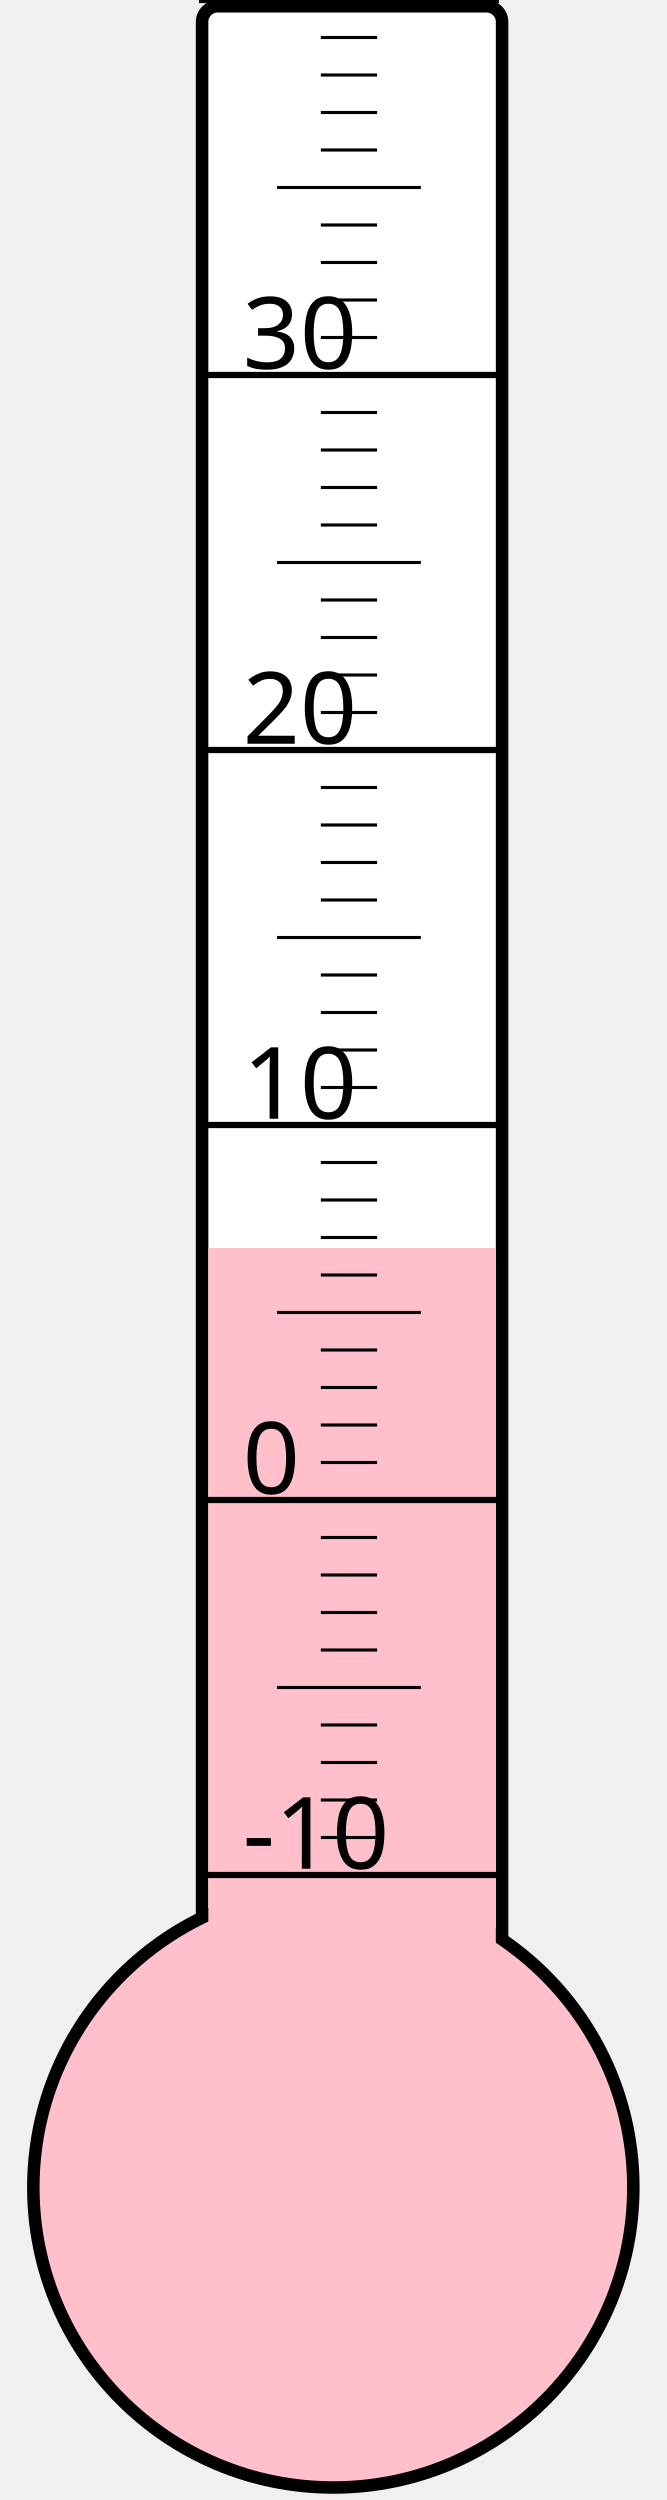
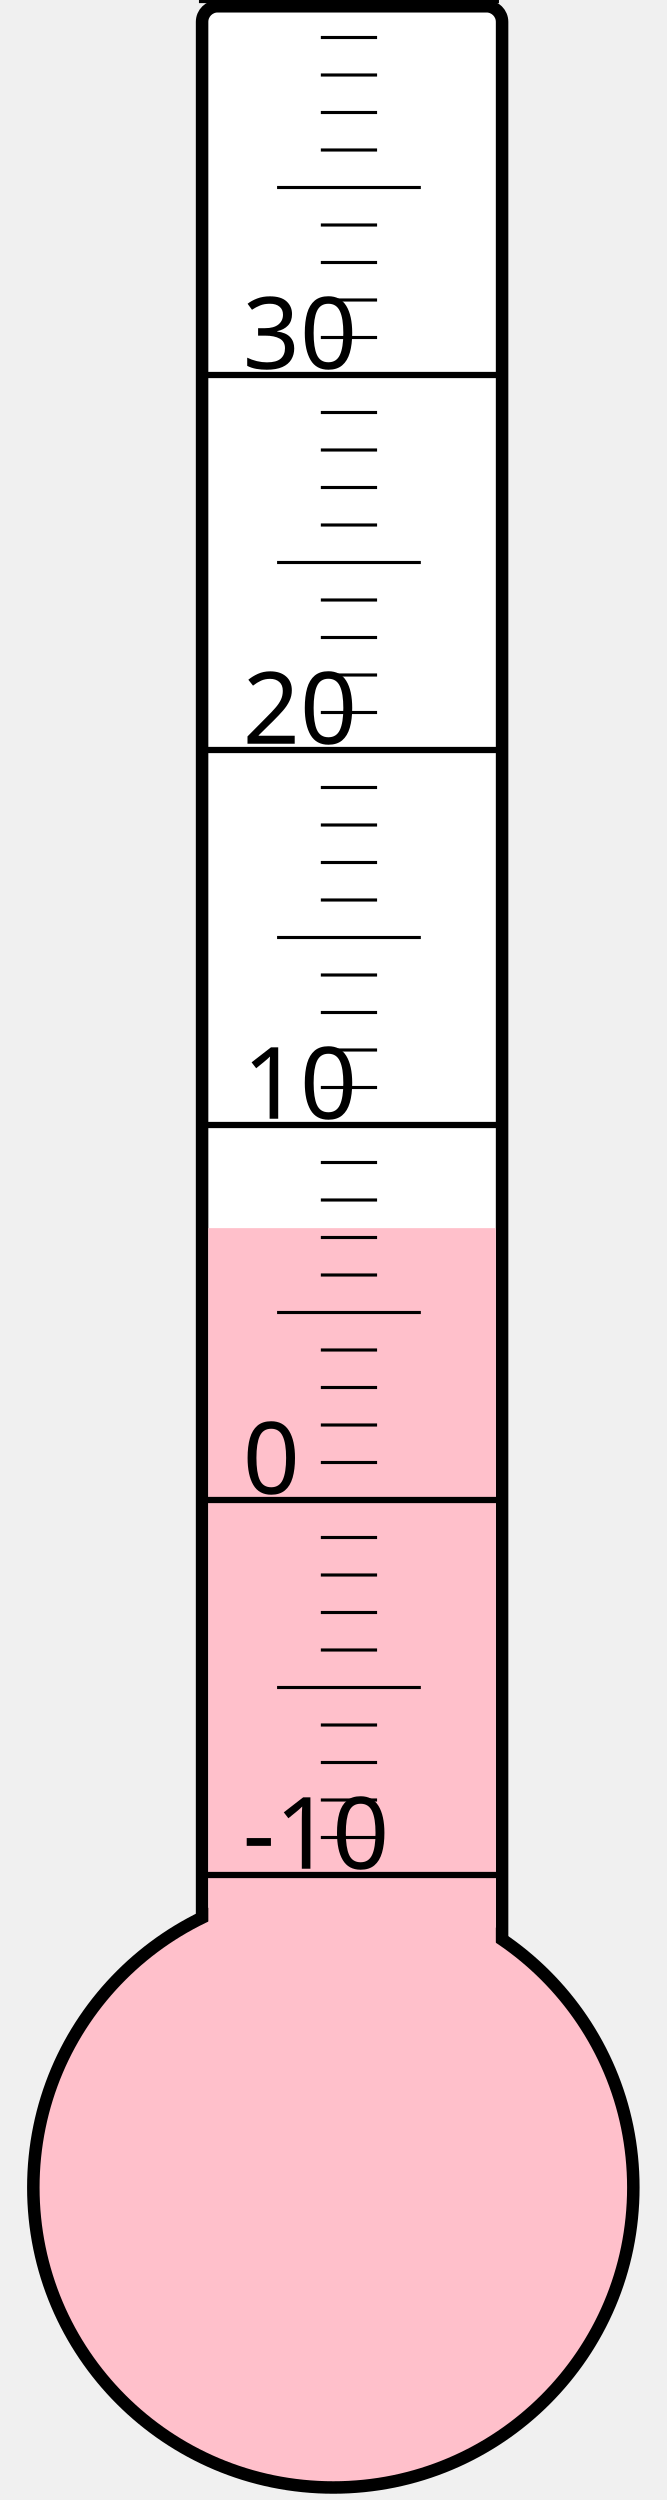
<svg xmlns="http://www.w3.org/2000/svg" width="40px" height="150px" viewBox="0 0 200 800">
  <rect width="200" height="800" x="0" y="0" style="fill: #ffffeb; fill-opacity: 0;" />
  <rect width="96" height="680" x="58" y="2" rx="5" ry="5" style="fill: white; fill-opacity: 1; stroke: black; stroke-width: 4;" />
  <circle cx="100" cy="700" r="96" style="fill: pink; stroke: black; stroke-width: 4;" />
-   <rect width="92" height="300.625" x="60" y="399.375" style="fill: pink; fill-opacity: 1; stroke-width: 0;" />
+   <rect width="92" height="307.0" x="60" y="393.0" style="fill: pink; fill-opacity: 1; stroke-width: 0;" />
  <text x="71" y="598" style="font-family: sans-serif; font-size: 24pt;">-10</text>
  <text x="71" y="478" style="font-family: sans-serif; font-size: 24pt;">0</text>
  <text x="71" y="358" style="font-family: sans-serif; font-size: 24pt;">10</text>
  <text x="71" y="238" style="font-family: sans-serif; font-size: 24pt;">20</text>
  <text x="71" y="118" style="font-family: sans-serif; font-size: 24pt;">30</text>
  <g style="stroke: black;">
    <line x1="57" y1="600" x2="153" y2="600" style="stroke-width: 2;" />
    <line x1="96" y1="588" x2="114" y2="588" style="stroke-width: 1;" />
    <line x1="96" y1="576" x2="114" y2="576" style="stroke-width: 1;" />
    <line x1="96" y1="564" x2="114" y2="564" style="stroke-width: 1;" />
    <line x1="96" y1="552" x2="114" y2="552" style="stroke-width: 1;" />
    <line x1="82" y1="540" x2="128" y2="540" style="stroke-width: 1;" />
    <line x1="96" y1="528" x2="114" y2="528" style="stroke-width: 1;" />
    <line x1="96" y1="516" x2="114" y2="516" style="stroke-width: 1;" />
    <line x1="96" y1="504" x2="114" y2="504" style="stroke-width: 1;" />
    <line x1="96" y1="492" x2="114" y2="492" style="stroke-width: 1;" />
    <line x1="57" y1="480" x2="153" y2="480" style="stroke-width: 2;" />
    <line x1="96" y1="468" x2="114" y2="468" style="stroke-width: 1;" />
    <line x1="96" y1="456" x2="114" y2="456" style="stroke-width: 1;" />
    <line x1="96" y1="444" x2="114" y2="444" style="stroke-width: 1;" />
    <line x1="96" y1="432" x2="114" y2="432" style="stroke-width: 1;" />
    <line x1="82" y1="420" x2="128" y2="420" style="stroke-width: 1;" />
    <line x1="96" y1="408" x2="114" y2="408" style="stroke-width: 1;" />
    <line x1="96" y1="396" x2="114" y2="396" style="stroke-width: 1;" />
    <line x1="96" y1="384" x2="114" y2="384" style="stroke-width: 1;" />
    <line x1="96" y1="372" x2="114" y2="372" style="stroke-width: 1;" />
    <line x1="57" y1="360" x2="153" y2="360" style="stroke-width: 2;" />
    <line x1="96" y1="348" x2="114" y2="348" style="stroke-width: 1;" />
    <line x1="96" y1="336" x2="114" y2="336" style="stroke-width: 1;" />
    <line x1="96" y1="324" x2="114" y2="324" style="stroke-width: 1;" />
    <line x1="96" y1="312" x2="114" y2="312" style="stroke-width: 1;" />
    <line x1="82" y1="300" x2="128" y2="300" style="stroke-width: 1;" />
    <line x1="96" y1="288" x2="114" y2="288" style="stroke-width: 1;" />
    <line x1="96" y1="276" x2="114" y2="276" style="stroke-width: 1;" />
    <line x1="96" y1="264" x2="114" y2="264" style="stroke-width: 1;" />
    <line x1="96" y1="252" x2="114" y2="252" style="stroke-width: 1;" />
    <line x1="57" y1="240" x2="153" y2="240" style="stroke-width: 2;" />
    <line x1="96" y1="228" x2="114" y2="228" style="stroke-width: 1;" />
    <line x1="96" y1="216" x2="114" y2="216" style="stroke-width: 1;" />
    <line x1="96" y1="204" x2="114" y2="204" style="stroke-width: 1;" />
    <line x1="96" y1="192" x2="114" y2="192" style="stroke-width: 1;" />
    <line x1="82" y1="180" x2="128" y2="180" style="stroke-width: 1;" />
    <line x1="96" y1="168" x2="114" y2="168" style="stroke-width: 1;" />
    <line x1="96" y1="156" x2="114" y2="156" style="stroke-width: 1;" />
    <line x1="96" y1="144" x2="114" y2="144" style="stroke-width: 1;" />
    <line x1="96" y1="132" x2="114" y2="132" style="stroke-width: 1;" />
    <line x1="57" y1="120" x2="153" y2="120" style="stroke-width: 2;" />
    <line x1="96" y1="108" x2="114" y2="108" style="stroke-width: 1;" />
    <line x1="96" y1="96" x2="114" y2="96" style="stroke-width: 1;" />
    <line x1="96" y1="84" x2="114" y2="84" style="stroke-width: 1;" />
    <line x1="96" y1="72" x2="114" y2="72" style="stroke-width: 1;" />
    <line x1="82" y1="60" x2="128" y2="60" style="stroke-width: 1;" />
    <line x1="96" y1="48" x2="114" y2="48" style="stroke-width: 1;" />
    <line x1="96" y1="36" x2="114" y2="36" style="stroke-width: 1;" />
    <line x1="96" y1="24" x2="114" y2="24" style="stroke-width: 1;" />
    <line x1="96" y1="12" x2="114" y2="12" style="stroke-width: 1;" />
    <line x1="57" y1="0" x2="153" y2="0" style="stroke-width: 2;" />
  </g>
</svg>
